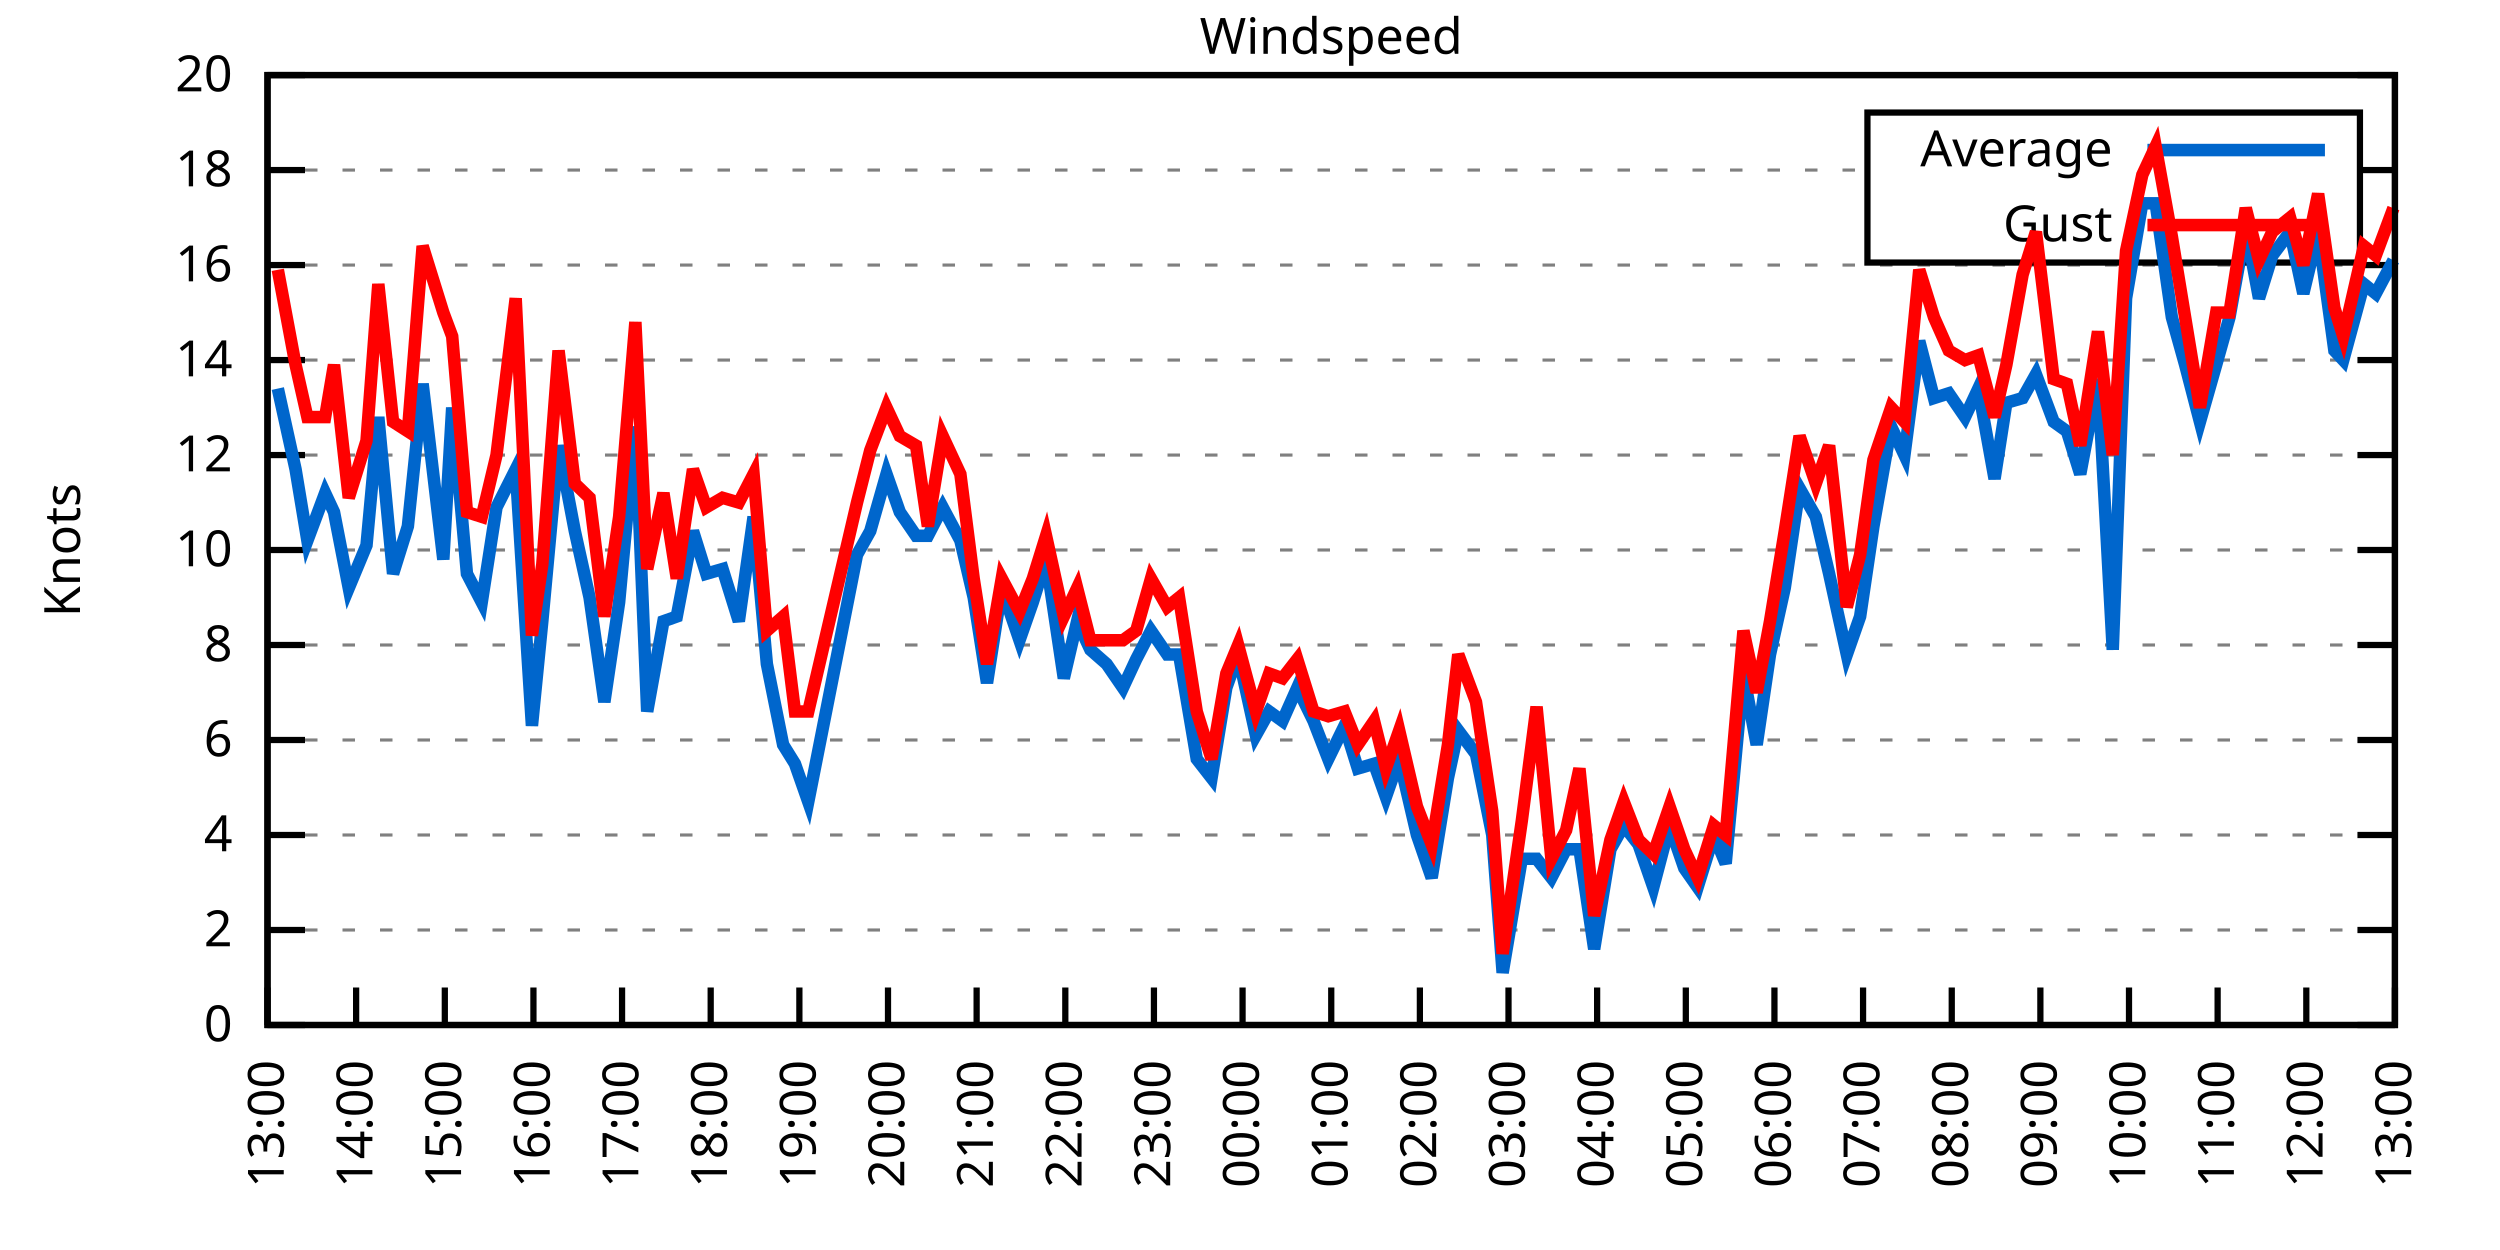
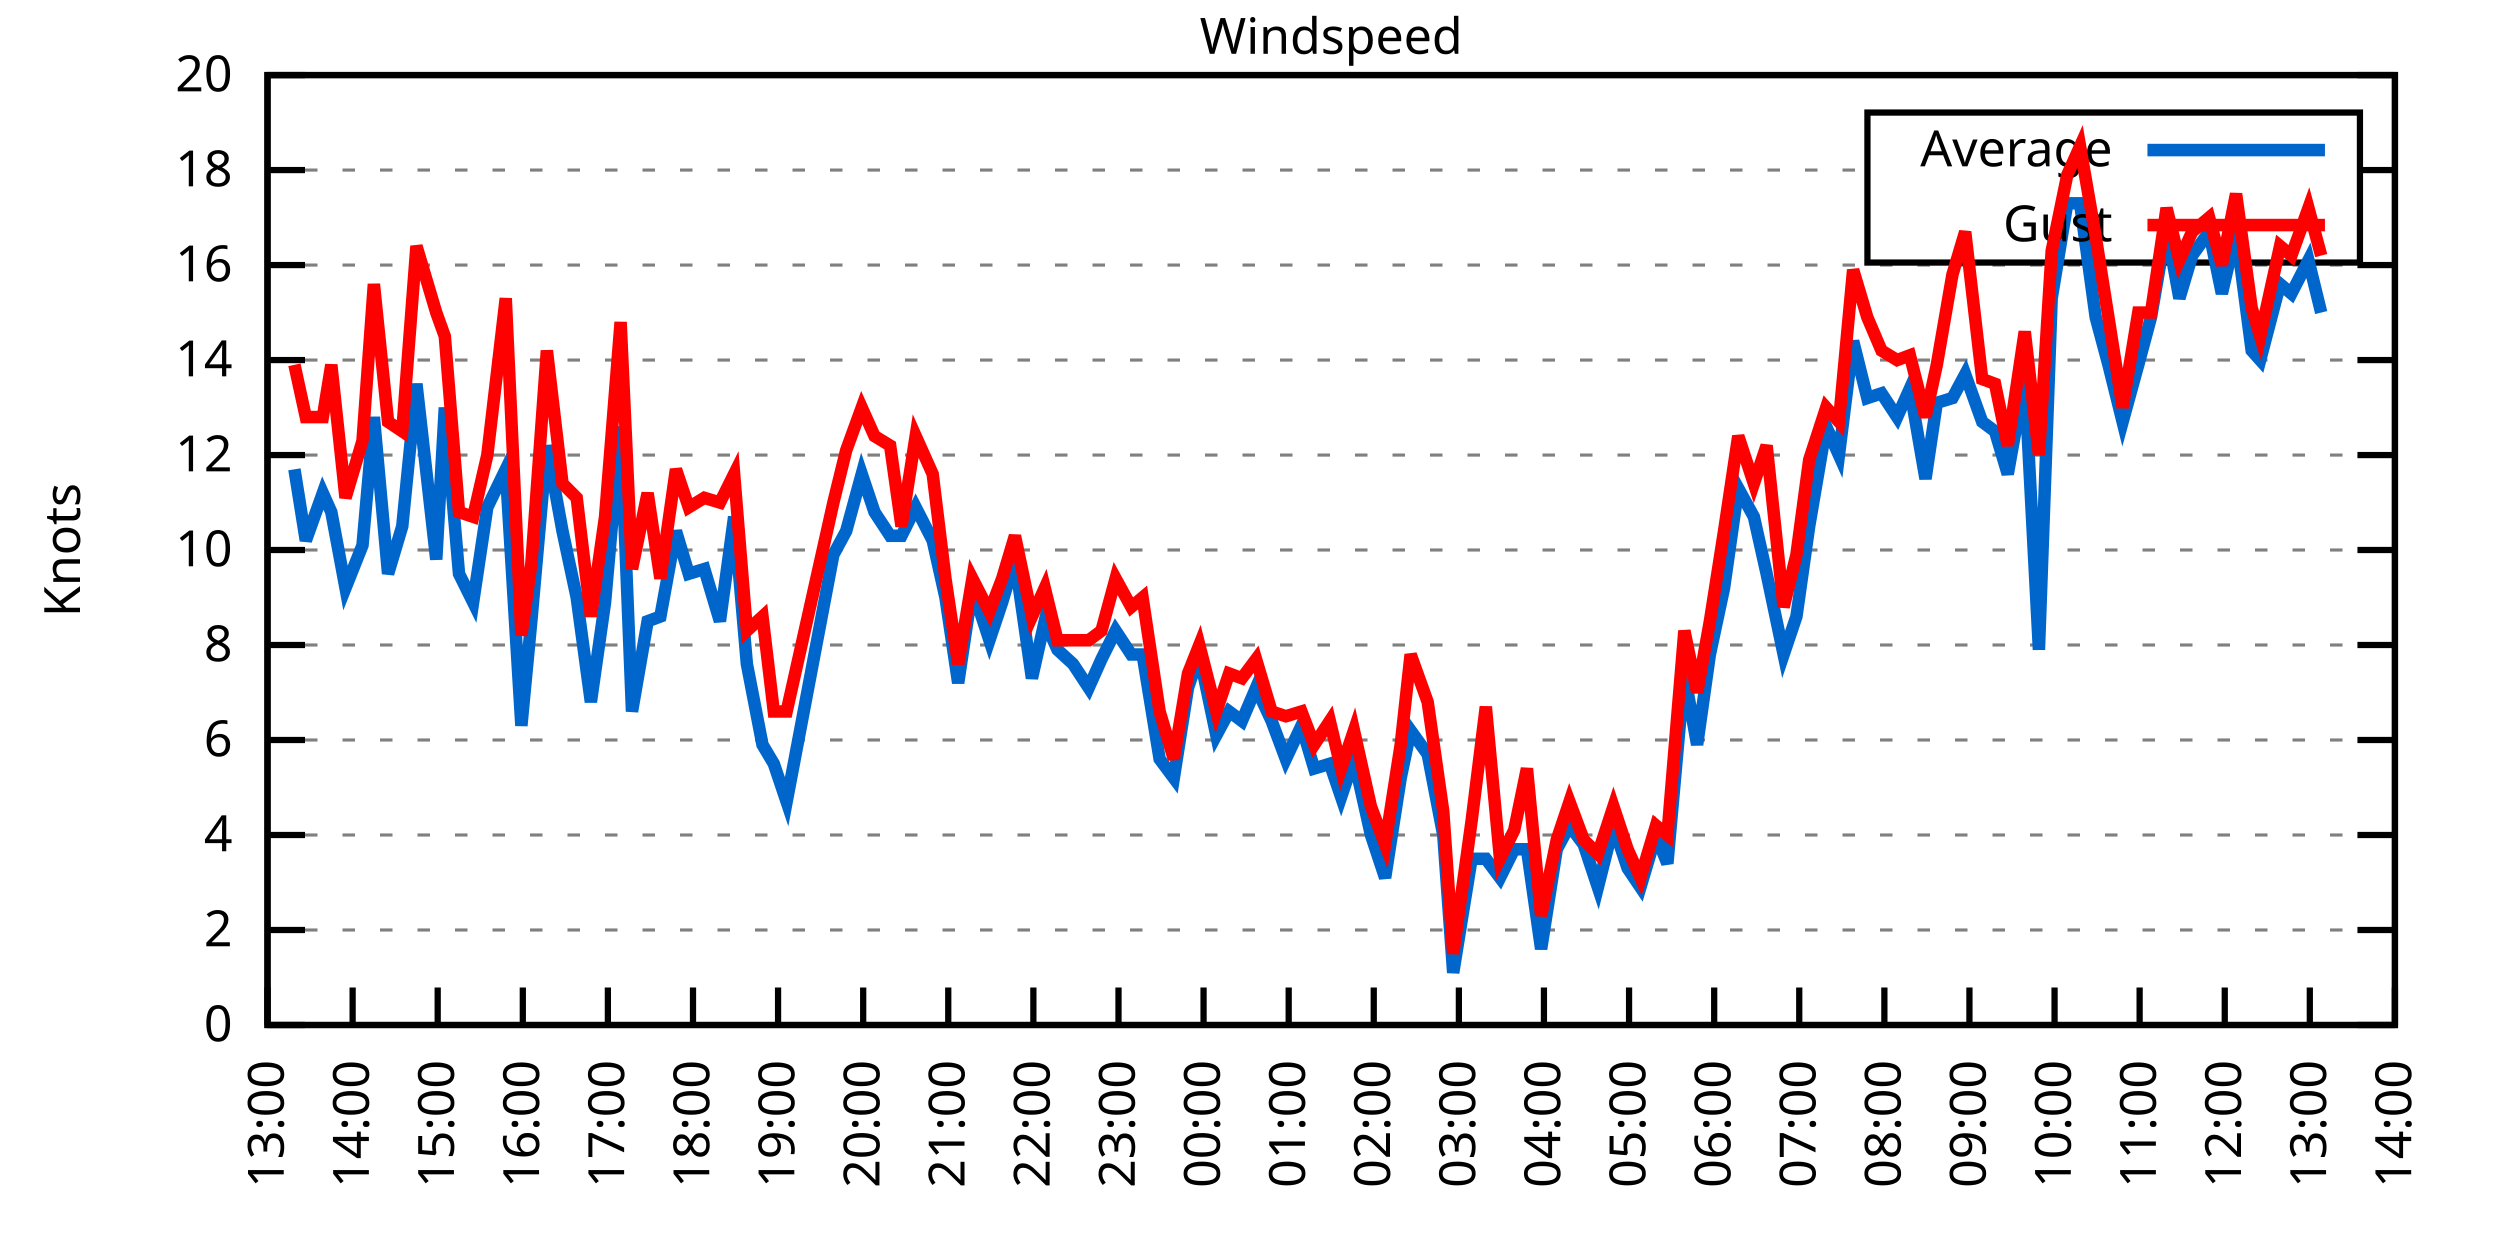
<svg xmlns="http://www.w3.org/2000/svg" xmlns:xlink="http://www.w3.org/1999/xlink" width="400" height="200" viewBox="0 0 400 200">
  <g id="gnuplot_canvas">
    <rect x="0" y="0" width="400" height="200" fill="none" />
    <defs>
      <circle id="gpDot" r="0.5" stroke-width="0.5" stroke="currentColor" />
      <path id="gpPt0" stroke-width="0.333" stroke="currentColor" d="M-1,0 h2 M0,-1 v2" />
      <path id="gpPt1" stroke-width="0.333" stroke="currentColor" d="M-1,-1 L1,1 M1,-1 L-1,1" />
      <path id="gpPt2" stroke-width="0.333" stroke="currentColor" d="M-1,0 L1,0 M0,-1 L0,1 M-1,-1 L1,1 M-1,1 L1,-1" />
      <rect id="gpPt3" stroke-width="0.333" stroke="currentColor" x="-1" y="-1" width="2" height="2" />
      <rect id="gpPt4" stroke-width="0.333" stroke="currentColor" fill="currentColor" x="-1" y="-1" width="2" height="2" />
      <circle id="gpPt5" stroke-width="0.333" stroke="currentColor" cx="0" cy="0" r="1" />
      <use xlink:href="#gpPt5" id="gpPt6" fill="currentColor" stroke="none" />
      <path id="gpPt7" stroke-width="0.333" stroke="currentColor" d="M0,-1.33 L-1.33,0.67 L1.33,0.67 z" />
      <use xlink:href="#gpPt7" id="gpPt8" fill="currentColor" stroke="none" />
      <use xlink:href="#gpPt7" id="gpPt9" stroke="currentColor" transform="rotate(180)" />
      <use xlink:href="#gpPt9" id="gpPt10" fill="currentColor" stroke="none" />
      <use xlink:href="#gpPt3" id="gpPt11" stroke="currentColor" transform="rotate(45)" />
      <use xlink:href="#gpPt11" id="gpPt12" fill="currentColor" stroke="none" />
      <path id="gpPt13" stroke-width="0.333" stroke="currentColor" d="M0,1.330 L1.265,0.411 L0.782,-1.067 L-0.782,-1.076 L-1.265,0.411 z" />
      <use xlink:href="#gpPt13" id="gpPt14" fill="currentColor" stroke="none" />
      <filter id="textbox" filterUnits="objectBoundingBox" x="0" y="0" height="1" width="1">
        <feFlood flood-color="white" flood-opacity="1" result="bgnd" />
        <feComposite in="SourceGraphic" in2="bgnd" operator="atop" />
      </filter>
      <filter id="greybox" filterUnits="objectBoundingBox" x="0" y="0" height="1" width="1">
        <feFlood flood-color="lightgrey" flood-opacity="1" result="grey" />
        <feComposite in="SourceGraphic" in2="grey" operator="atop" />
      </filter>
    </defs>
    <g fill="none" color="white" stroke="currentColor" stroke-width="1.00" stroke-linecap="butt" stroke-linejoin="miter">
</g>
    <g fill="none" color="black" stroke="currentColor" stroke-width="1.00" stroke-linecap="butt" stroke-linejoin="miter">
      <g stroke="none" shape-rendering="crispEdges">
        <polygon fill="rgb(255, 255, 255)" points="42.80,164.00 383.18,164.00 383.18,12.02 42.80,12.02 " />
      </g>
    </g>
    <g fill="none" color="black" stroke="currentColor" stroke-width="1.00" stroke-linecap="butt" stroke-linejoin="miter">
</g>
    <g fill="none" color="black" stroke="black" stroke-width="0.50" stroke-linecap="butt" stroke-linejoin="miter">
</g>
    <g fill="none" color="gray" stroke="currentColor" stroke-width="0.50" stroke-linecap="butt" stroke-linejoin="miter">
      <path stroke="gray" stroke-dasharray="2,4" class="gridline" d="M42.80,164.00 L383.19,164.00  " />
    </g>
    <g fill="none" color="gray" stroke="gray" stroke-width="1.00" stroke-linecap="butt" stroke-linejoin="miter">
</g>
    <g fill="none" color="black" stroke="currentColor" stroke-width="1.00" stroke-linecap="butt" stroke-linejoin="miter">
      <path stroke="black" d="M42.80,164.00 L48.80,164.00 M383.19,164.00 L377.19,164.00  " />
      <g transform="translate(37.20,166.60)" stroke="none" fill="black" font-family="Sans" font-size="8.00" text-anchor="end">
        <text>
          <tspan font-family="Sans"> 0</tspan>
        </text>
      </g>
    </g>
    <g fill="none" color="black" stroke="currentColor" stroke-width="1.00" stroke-linecap="butt" stroke-linejoin="miter">
</g>
    <g fill="none" color="black" stroke="black" stroke-width="0.50" stroke-linecap="butt" stroke-linejoin="miter">
</g>
    <g fill="none" color="gray" stroke="currentColor" stroke-width="0.50" stroke-linecap="butt" stroke-linejoin="miter">
      <path stroke="gray" stroke-dasharray="2,4" class="gridline" d="M42.80,148.80 L383.19,148.80  " />
    </g>
    <g fill="none" color="gray" stroke="gray" stroke-width="1.00" stroke-linecap="butt" stroke-linejoin="miter">
</g>
    <g fill="none" color="black" stroke="currentColor" stroke-width="1.00" stroke-linecap="butt" stroke-linejoin="miter">
      <path stroke="black" d="M42.80,148.80 L48.80,148.80 M383.19,148.80 L377.19,148.80  " />
      <g transform="translate(37.20,151.40)" stroke="none" fill="black" font-family="Sans" font-size="8.00" text-anchor="end">
        <text>
          <tspan font-family="Sans"> 2</tspan>
        </text>
      </g>
    </g>
    <g fill="none" color="black" stroke="currentColor" stroke-width="1.00" stroke-linecap="butt" stroke-linejoin="miter">
</g>
    <g fill="none" color="black" stroke="black" stroke-width="0.50" stroke-linecap="butt" stroke-linejoin="miter">
</g>
    <g fill="none" color="gray" stroke="currentColor" stroke-width="0.50" stroke-linecap="butt" stroke-linejoin="miter">
      <path stroke="gray" stroke-dasharray="2,4" class="gridline" d="M42.80,133.60 L383.19,133.60  " />
    </g>
    <g fill="none" color="gray" stroke="gray" stroke-width="1.00" stroke-linecap="butt" stroke-linejoin="miter">
</g>
    <g fill="none" color="black" stroke="currentColor" stroke-width="1.00" stroke-linecap="butt" stroke-linejoin="miter">
      <path stroke="black" d="M42.80,133.60 L48.80,133.60 M383.19,133.60 L377.19,133.60  " />
      <g transform="translate(37.20,136.20)" stroke="none" fill="black" font-family="Sans" font-size="8.00" text-anchor="end">
        <text>
          <tspan font-family="Sans"> 4</tspan>
        </text>
      </g>
    </g>
    <g fill="none" color="black" stroke="currentColor" stroke-width="1.00" stroke-linecap="butt" stroke-linejoin="miter">
</g>
    <g fill="none" color="black" stroke="black" stroke-width="0.50" stroke-linecap="butt" stroke-linejoin="miter">
</g>
    <g fill="none" color="gray" stroke="currentColor" stroke-width="0.50" stroke-linecap="butt" stroke-linejoin="miter">
      <path stroke="gray" stroke-dasharray="2,4" class="gridline" d="M42.80,118.40 L383.19,118.40  " />
    </g>
    <g fill="none" color="gray" stroke="gray" stroke-width="1.00" stroke-linecap="butt" stroke-linejoin="miter">
</g>
    <g fill="none" color="black" stroke="currentColor" stroke-width="1.00" stroke-linecap="butt" stroke-linejoin="miter">
      <path stroke="black" d="M42.80,118.40 L48.80,118.40 M383.19,118.40 L377.19,118.40  " />
      <g transform="translate(37.20,121.00)" stroke="none" fill="black" font-family="Sans" font-size="8.00" text-anchor="end">
        <text>
          <tspan font-family="Sans"> 6</tspan>
        </text>
      </g>
    </g>
    <g fill="none" color="black" stroke="currentColor" stroke-width="1.00" stroke-linecap="butt" stroke-linejoin="miter">
</g>
    <g fill="none" color="black" stroke="black" stroke-width="0.50" stroke-linecap="butt" stroke-linejoin="miter">
</g>
    <g fill="none" color="gray" stroke="currentColor" stroke-width="0.50" stroke-linecap="butt" stroke-linejoin="miter">
      <path stroke="gray" stroke-dasharray="2,4" class="gridline" d="M42.80,103.20 L383.19,103.20  " />
    </g>
    <g fill="none" color="gray" stroke="gray" stroke-width="1.00" stroke-linecap="butt" stroke-linejoin="miter">
</g>
    <g fill="none" color="black" stroke="currentColor" stroke-width="1.00" stroke-linecap="butt" stroke-linejoin="miter">
      <path stroke="black" d="M42.80,103.20 L48.80,103.20 M383.19,103.20 L377.19,103.20  " />
      <g transform="translate(37.20,105.80)" stroke="none" fill="black" font-family="Sans" font-size="8.00" text-anchor="end">
        <text>
          <tspan font-family="Sans"> 8</tspan>
        </text>
      </g>
    </g>
    <g fill="none" color="black" stroke="currentColor" stroke-width="1.00" stroke-linecap="butt" stroke-linejoin="miter">
</g>
    <g fill="none" color="black" stroke="black" stroke-width="0.50" stroke-linecap="butt" stroke-linejoin="miter">
</g>
    <g fill="none" color="gray" stroke="currentColor" stroke-width="0.50" stroke-linecap="butt" stroke-linejoin="miter">
      <path stroke="gray" stroke-dasharray="2,4" class="gridline" d="M42.80,88.00 L383.19,88.00  " />
    </g>
    <g fill="none" color="gray" stroke="gray" stroke-width="1.00" stroke-linecap="butt" stroke-linejoin="miter">
</g>
    <g fill="none" color="black" stroke="currentColor" stroke-width="1.00" stroke-linecap="butt" stroke-linejoin="miter">
      <path stroke="black" d="M42.80,88.00 L48.80,88.00 M383.19,88.00 L377.19,88.00  " />
      <g transform="translate(37.20,90.60)" stroke="none" fill="black" font-family="Sans" font-size="8.00" text-anchor="end">
        <text>
          <tspan font-family="Sans"> 10</tspan>
        </text>
      </g>
    </g>
    <g fill="none" color="black" stroke="currentColor" stroke-width="1.00" stroke-linecap="butt" stroke-linejoin="miter">
</g>
    <g fill="none" color="black" stroke="black" stroke-width="0.50" stroke-linecap="butt" stroke-linejoin="miter">
</g>
    <g fill="none" color="gray" stroke="currentColor" stroke-width="0.50" stroke-linecap="butt" stroke-linejoin="miter">
      <path stroke="gray" stroke-dasharray="2,4" class="gridline" d="M42.80,72.81 L383.19,72.81  " />
    </g>
    <g fill="none" color="gray" stroke="gray" stroke-width="1.00" stroke-linecap="butt" stroke-linejoin="miter">
</g>
    <g fill="none" color="black" stroke="currentColor" stroke-width="1.00" stroke-linecap="butt" stroke-linejoin="miter">
      <path stroke="black" d="M42.80,72.81 L48.80,72.81 M383.19,72.81 L377.19,72.81  " />
      <g transform="translate(37.20,75.41)" stroke="none" fill="black" font-family="Sans" font-size="8.00" text-anchor="end">
        <text>
          <tspan font-family="Sans"> 12</tspan>
        </text>
      </g>
    </g>
    <g fill="none" color="black" stroke="currentColor" stroke-width="1.00" stroke-linecap="butt" stroke-linejoin="miter">
</g>
    <g fill="none" color="black" stroke="black" stroke-width="0.50" stroke-linecap="butt" stroke-linejoin="miter">
</g>
    <g fill="none" color="gray" stroke="currentColor" stroke-width="0.50" stroke-linecap="butt" stroke-linejoin="miter">
      <path stroke="gray" stroke-dasharray="2,4" class="gridline" d="M42.80,57.61 L383.19,57.61  " />
    </g>
    <g fill="none" color="gray" stroke="gray" stroke-width="1.00" stroke-linecap="butt" stroke-linejoin="miter">
</g>
    <g fill="none" color="black" stroke="currentColor" stroke-width="1.00" stroke-linecap="butt" stroke-linejoin="miter">
      <path stroke="black" d="M42.80,57.61 L48.80,57.61 M383.19,57.61 L377.19,57.61  " />
      <g transform="translate(37.20,60.21)" stroke="none" fill="black" font-family="Sans" font-size="8.00" text-anchor="end">
        <text>
          <tspan font-family="Sans"> 14</tspan>
        </text>
      </g>
    </g>
    <g fill="none" color="black" stroke="currentColor" stroke-width="1.00" stroke-linecap="butt" stroke-linejoin="miter">
</g>
    <g fill="none" color="black" stroke="black" stroke-width="0.50" stroke-linecap="butt" stroke-linejoin="miter">
</g>
    <g fill="none" color="gray" stroke="currentColor" stroke-width="0.50" stroke-linecap="butt" stroke-linejoin="miter">
      <path stroke="gray" stroke-dasharray="2,4" class="gridline" d="M42.80,42.41 L383.19,42.41  " />
    </g>
    <g fill="none" color="gray" stroke="gray" stroke-width="1.00" stroke-linecap="butt" stroke-linejoin="miter">
</g>
    <g fill="none" color="black" stroke="currentColor" stroke-width="1.00" stroke-linecap="butt" stroke-linejoin="miter">
      <path stroke="black" d="M42.80,42.41 L48.80,42.41 M383.19,42.41 L377.19,42.41  " />
      <g transform="translate(37.20,45.01)" stroke="none" fill="black" font-family="Sans" font-size="8.00" text-anchor="end">
        <text>
          <tspan font-family="Sans"> 16</tspan>
        </text>
      </g>
    </g>
    <g fill="none" color="black" stroke="currentColor" stroke-width="1.00" stroke-linecap="butt" stroke-linejoin="miter">
</g>
    <g fill="none" color="black" stroke="black" stroke-width="0.50" stroke-linecap="butt" stroke-linejoin="miter">
</g>
    <g fill="none" color="gray" stroke="currentColor" stroke-width="0.50" stroke-linecap="butt" stroke-linejoin="miter">
      <path stroke="gray" stroke-dasharray="2,4" class="gridline" d="M42.80,27.21 L298.79,27.21 M377.59,27.21 L383.19,27.21  " />
    </g>
    <g fill="none" color="gray" stroke="gray" stroke-width="1.00" stroke-linecap="butt" stroke-linejoin="miter">
</g>
    <g fill="none" color="black" stroke="currentColor" stroke-width="1.00" stroke-linecap="butt" stroke-linejoin="miter">
      <path stroke="black" d="M42.80,27.21 L48.80,27.21 M383.19,27.21 L377.19,27.21  " />
      <g transform="translate(37.20,29.81)" stroke="none" fill="black" font-family="Sans" font-size="8.00" text-anchor="end">
        <text>
          <tspan font-family="Sans"> 18</tspan>
        </text>
      </g>
    </g>
    <g fill="none" color="black" stroke="currentColor" stroke-width="1.00" stroke-linecap="butt" stroke-linejoin="miter">
</g>
    <g fill="none" color="black" stroke="black" stroke-width="0.50" stroke-linecap="butt" stroke-linejoin="miter">
</g>
    <g fill="none" color="gray" stroke="currentColor" stroke-width="0.50" stroke-linecap="butt" stroke-linejoin="miter">
      <path stroke="gray" stroke-dasharray="2,4" class="gridline" d="M42.80,12.01 L383.19,12.01  " />
    </g>
    <g fill="none" color="gray" stroke="gray" stroke-width="1.00" stroke-linecap="butt" stroke-linejoin="miter">
</g>
    <g fill="none" color="black" stroke="currentColor" stroke-width="1.00" stroke-linecap="butt" stroke-linejoin="miter">
      <path stroke="black" d="M42.80,12.01 L48.80,12.01 M383.19,12.01 L377.19,12.01  " />
      <g transform="translate(37.20,14.61)" stroke="none" fill="black" font-family="Sans" font-size="8.00" text-anchor="end">
        <text>
          <tspan font-family="Sans"> 20</tspan>
        </text>
      </g>
    </g>
    <g fill="none" color="black" stroke="currentColor" stroke-width="1.00" stroke-linecap="butt" stroke-linejoin="miter">
      <path stroke="black" d="M42.80,164.00 L42.80,158.00  " />
      <g transform="translate(45.40,169.60) rotate(270.00)" stroke="none" fill="black" font-family="Sans" font-size="8.00" text-anchor="end">
        <text>
          <tspan font-family="Sans">13:00</tspan>
        </text>
      </g>
    </g>
    <g fill="none" color="black" stroke="currentColor" stroke-width="1.00" stroke-linecap="butt" stroke-linejoin="miter">
-       <path stroke="black" d="M56.98,164.00 L56.98,158.00  " />
-       <g transform="translate(59.58,169.60) rotate(270.00)" stroke="none" fill="black" font-family="Sans" font-size="8.00" text-anchor="end">
+       <path stroke="black" d="M56.42,164.00 L56.42,158.00  " />
+       <g transform="translate(59.02,169.60) rotate(270.00)" stroke="none" fill="black" font-family="Sans" font-size="8.00" text-anchor="end">
        <text>
          <tspan font-family="Sans">14:00</tspan>
        </text>
      </g>
    </g>
    <g fill="none" color="black" stroke="currentColor" stroke-width="1.00" stroke-linecap="butt" stroke-linejoin="miter">
-       <path stroke="black" d="M71.17,164.00 L71.17,158.00  " />
-       <g transform="translate(73.77,169.60) rotate(270.00)" stroke="none" fill="black" font-family="Sans" font-size="8.00" text-anchor="end">
+       <path stroke="black" d="M70.03,164.00 L70.03,158.00  " />
+       <g transform="translate(72.63,169.60) rotate(270.00)" stroke="none" fill="black" font-family="Sans" font-size="8.00" text-anchor="end">
        <text>
          <tspan font-family="Sans">15:00</tspan>
        </text>
      </g>
    </g>
    <g fill="none" color="black" stroke="currentColor" stroke-width="1.00" stroke-linecap="butt" stroke-linejoin="miter">
-       <path stroke="black" d="M85.35,164.00 L85.35,158.00  " />
-       <g transform="translate(87.95,169.60) rotate(270.00)" stroke="none" fill="black" font-family="Sans" font-size="8.00" text-anchor="end">
+       <path stroke="black" d="M83.65,164.00 L83.65,158.00  " />
+       <g transform="translate(86.25,169.60) rotate(270.00)" stroke="none" fill="black" font-family="Sans" font-size="8.00" text-anchor="end">
        <text>
          <tspan font-family="Sans">16:00</tspan>
        </text>
      </g>
    </g>
    <g fill="none" color="black" stroke="currentColor" stroke-width="1.00" stroke-linecap="butt" stroke-linejoin="miter">
-       <path stroke="black" d="M99.53,164.00 L99.53,158.00  " />
-       <g transform="translate(102.13,169.60) rotate(270.00)" stroke="none" fill="black" font-family="Sans" font-size="8.00" text-anchor="end">
+       <path stroke="black" d="M97.26,164.00 L97.26,158.00  " />
+       <g transform="translate(99.86,169.60) rotate(270.00)" stroke="none" fill="black" font-family="Sans" font-size="8.00" text-anchor="end">
        <text>
          <tspan font-family="Sans">17:00</tspan>
        </text>
      </g>
    </g>
    <g fill="none" color="black" stroke="currentColor" stroke-width="1.00" stroke-linecap="butt" stroke-linejoin="miter">
-       <path stroke="black" d="M113.71,164.00 L113.71,158.00  " />
-       <g transform="translate(116.31,169.60) rotate(270.00)" stroke="none" fill="black" font-family="Sans" font-size="8.00" text-anchor="end">
+       <path stroke="black" d="M110.88,164.00 L110.88,158.00  " />
+       <g transform="translate(113.48,169.60) rotate(270.00)" stroke="none" fill="black" font-family="Sans" font-size="8.00" text-anchor="end">
        <text>
          <tspan font-family="Sans">18:00</tspan>
        </text>
      </g>
    </g>
    <g fill="none" color="black" stroke="currentColor" stroke-width="1.00" stroke-linecap="butt" stroke-linejoin="miter">
-       <path stroke="black" d="M127.90,164.00 L127.90,158.00  " />
-       <g transform="translate(130.50,169.60) rotate(270.00)" stroke="none" fill="black" font-family="Sans" font-size="8.00" text-anchor="end">
+       <path stroke="black" d="M124.49,164.00 L124.49,158.00  " />
+       <g transform="translate(127.09,169.60) rotate(270.00)" stroke="none" fill="black" font-family="Sans" font-size="8.00" text-anchor="end">
        <text>
          <tspan font-family="Sans">19:00</tspan>
        </text>
      </g>
    </g>
    <g fill="none" color="black" stroke="currentColor" stroke-width="1.00" stroke-linecap="butt" stroke-linejoin="miter">
-       <path stroke="black" d="M142.08,164.00 L142.08,158.00  " />
-       <g transform="translate(144.68,169.60) rotate(270.00)" stroke="none" fill="black" font-family="Sans" font-size="8.00" text-anchor="end">
+       <path stroke="black" d="M138.11,164.00 L138.11,158.00  " />
+       <g transform="translate(140.71,169.60) rotate(270.00)" stroke="none" fill="black" font-family="Sans" font-size="8.00" text-anchor="end">
        <text>
          <tspan font-family="Sans">20:00</tspan>
        </text>
      </g>
    </g>
    <g fill="none" color="black" stroke="currentColor" stroke-width="1.00" stroke-linecap="butt" stroke-linejoin="miter">
-       <path stroke="black" d="M156.26,164.00 L156.26,158.00  " />
-       <g transform="translate(158.86,169.60) rotate(270.00)" stroke="none" fill="black" font-family="Sans" font-size="8.00" text-anchor="end">
+       <path stroke="black" d="M151.72,164.00 L151.72,158.00  " />
+       <g transform="translate(154.32,169.60) rotate(270.00)" stroke="none" fill="black" font-family="Sans" font-size="8.00" text-anchor="end">
        <text>
          <tspan font-family="Sans">21:00</tspan>
        </text>
      </g>
    </g>
    <g fill="none" color="black" stroke="currentColor" stroke-width="1.00" stroke-linecap="butt" stroke-linejoin="miter">
-       <path stroke="black" d="M170.45,164.00 L170.45,158.00  " />
-       <g transform="translate(173.05,169.60) rotate(270.00)" stroke="none" fill="black" font-family="Sans" font-size="8.00" text-anchor="end">
+       <path stroke="black" d="M165.34,164.00 L165.34,158.00  " />
+       <g transform="translate(167.94,169.60) rotate(270.00)" stroke="none" fill="black" font-family="Sans" font-size="8.00" text-anchor="end">
        <text>
          <tspan font-family="Sans">22:00</tspan>
        </text>
      </g>
    </g>
    <g fill="none" color="black" stroke="currentColor" stroke-width="1.00" stroke-linecap="butt" stroke-linejoin="miter">
-       <path stroke="black" d="M184.63,164.00 L184.63,158.00  " />
-       <g transform="translate(187.23,169.60) rotate(270.00)" stroke="none" fill="black" font-family="Sans" font-size="8.00" text-anchor="end">
+       <path stroke="black" d="M178.96,164.00 L178.96,158.00  " />
+       <g transform="translate(181.56,169.60) rotate(270.00)" stroke="none" fill="black" font-family="Sans" font-size="8.00" text-anchor="end">
        <text>
          <tspan font-family="Sans">23:00</tspan>
        </text>
      </g>
    </g>
    <g fill="none" color="black" stroke="currentColor" stroke-width="1.00" stroke-linecap="butt" stroke-linejoin="miter">
-       <path stroke="black" d="M198.81,164.00 L198.81,158.00  " />
-       <g transform="translate(201.41,169.60) rotate(270.00)" stroke="none" fill="black" font-family="Sans" font-size="8.00" text-anchor="end">
+       <path stroke="black" d="M192.57,164.00 L192.57,158.00  " />
+       <g transform="translate(195.17,169.60) rotate(270.00)" stroke="none" fill="black" font-family="Sans" font-size="8.00" text-anchor="end">
        <text>
          <tspan font-family="Sans">00:00</tspan>
        </text>
      </g>
    </g>
    <g fill="none" color="black" stroke="currentColor" stroke-width="1.00" stroke-linecap="butt" stroke-linejoin="miter">
-       <path stroke="black" d="M213.00,164.00 L213.00,158.00  " />
-       <g transform="translate(215.60,169.60) rotate(270.00)" stroke="none" fill="black" font-family="Sans" font-size="8.00" text-anchor="end">
+       <path stroke="black" d="M206.19,164.00 L206.19,158.00  " />
+       <g transform="translate(208.79,169.60) rotate(270.00)" stroke="none" fill="black" font-family="Sans" font-size="8.00" text-anchor="end">
        <text>
          <tspan font-family="Sans">01:00</tspan>
        </text>
      </g>
    </g>
    <g fill="none" color="black" stroke="currentColor" stroke-width="1.00" stroke-linecap="butt" stroke-linejoin="miter">
-       <path stroke="black" d="M227.18,164.00 L227.18,158.00  " />
-       <g transform="translate(229.78,169.60) rotate(270.00)" stroke="none" fill="black" font-family="Sans" font-size="8.00" text-anchor="end">
+       <path stroke="black" d="M219.80,164.00 L219.80,158.00  " />
+       <g transform="translate(222.40,169.60) rotate(270.00)" stroke="none" fill="black" font-family="Sans" font-size="8.00" text-anchor="end">
        <text>
          <tspan font-family="Sans">02:00</tspan>
        </text>
      </g>
    </g>
    <g fill="none" color="black" stroke="currentColor" stroke-width="1.00" stroke-linecap="butt" stroke-linejoin="miter">
-       <path stroke="black" d="M241.36,164.00 L241.36,158.00  " />
-       <g transform="translate(243.96,169.60) rotate(270.00)" stroke="none" fill="black" font-family="Sans" font-size="8.00" text-anchor="end">
+       <path stroke="black" d="M233.42,164.00 L233.42,158.00  " />
+       <g transform="translate(236.02,169.60) rotate(270.00)" stroke="none" fill="black" font-family="Sans" font-size="8.00" text-anchor="end">
        <text>
          <tspan font-family="Sans">03:00</tspan>
        </text>
      </g>
    </g>
    <g fill="none" color="black" stroke="currentColor" stroke-width="1.00" stroke-linecap="butt" stroke-linejoin="miter">
-       <path stroke="black" d="M255.54,164.00 L255.54,158.00  " />
-       <g transform="translate(258.14,169.60) rotate(270.00)" stroke="none" fill="black" font-family="Sans" font-size="8.00" text-anchor="end">
+       <path stroke="black" d="M247.03,164.00 L247.03,158.00  " />
+       <g transform="translate(249.63,169.60) rotate(270.00)" stroke="none" fill="black" font-family="Sans" font-size="8.00" text-anchor="end">
        <text>
          <tspan font-family="Sans">04:00</tspan>
        </text>
      </g>
    </g>
    <g fill="none" color="black" stroke="currentColor" stroke-width="1.00" stroke-linecap="butt" stroke-linejoin="miter">
-       <path stroke="black" d="M269.73,164.00 L269.73,158.00  " />
-       <g transform="translate(272.33,169.60) rotate(270.00)" stroke="none" fill="black" font-family="Sans" font-size="8.00" text-anchor="end">
+       <path stroke="black" d="M260.65,164.00 L260.65,158.00  " />
+       <g transform="translate(263.25,169.60) rotate(270.00)" stroke="none" fill="black" font-family="Sans" font-size="8.00" text-anchor="end">
        <text>
          <tspan font-family="Sans">05:00</tspan>
        </text>
      </g>
    </g>
    <g fill="none" color="black" stroke="currentColor" stroke-width="1.00" stroke-linecap="butt" stroke-linejoin="miter">
-       <path stroke="black" d="M283.91,164.00 L283.91,158.00  " />
-       <g transform="translate(286.51,169.60) rotate(270.00)" stroke="none" fill="black" font-family="Sans" font-size="8.00" text-anchor="end">
+       <path stroke="black" d="M274.27,164.00 L274.27,158.00  " />
+       <g transform="translate(276.87,169.60) rotate(270.00)" stroke="none" fill="black" font-family="Sans" font-size="8.00" text-anchor="end">
        <text>
          <tspan font-family="Sans">06:00</tspan>
        </text>
      </g>
    </g>
    <g fill="none" color="black" stroke="currentColor" stroke-width="1.00" stroke-linecap="butt" stroke-linejoin="miter">
-       <path stroke="black" d="M298.09,164.00 L298.09,158.00  " />
-       <g transform="translate(300.69,169.60) rotate(270.00)" stroke="none" fill="black" font-family="Sans" font-size="8.00" text-anchor="end">
+       <path stroke="black" d="M287.88,164.00 L287.88,158.00  " />
+       <g transform="translate(290.48,169.60) rotate(270.00)" stroke="none" fill="black" font-family="Sans" font-size="8.00" text-anchor="end">
        <text>
          <tspan font-family="Sans">07:00</tspan>
        </text>
      </g>
    </g>
    <g fill="none" color="black" stroke="currentColor" stroke-width="1.00" stroke-linecap="butt" stroke-linejoin="miter">
-       <path stroke="black" d="M312.28,164.00 L312.28,158.00  " />
-       <g transform="translate(314.88,169.60) rotate(270.00)" stroke="none" fill="black" font-family="Sans" font-size="8.00" text-anchor="end">
+       <path stroke="black" d="M301.50,164.00 L301.50,158.00  " />
+       <g transform="translate(304.10,169.60) rotate(270.00)" stroke="none" fill="black" font-family="Sans" font-size="8.00" text-anchor="end">
        <text>
          <tspan font-family="Sans">08:00</tspan>
        </text>
      </g>
    </g>
    <g fill="none" color="black" stroke="currentColor" stroke-width="1.00" stroke-linecap="butt" stroke-linejoin="miter">
-       <path stroke="black" d="M326.46,164.00 L326.46,158.00  " />
-       <g transform="translate(329.06,169.60) rotate(270.00)" stroke="none" fill="black" font-family="Sans" font-size="8.00" text-anchor="end">
+       <path stroke="black" d="M315.11,164.00 L315.11,158.00  " />
+       <g transform="translate(317.71,169.60) rotate(270.00)" stroke="none" fill="black" font-family="Sans" font-size="8.00" text-anchor="end">
        <text>
          <tspan font-family="Sans">09:00</tspan>
        </text>
      </g>
    </g>
    <g fill="none" color="black" stroke="currentColor" stroke-width="1.00" stroke-linecap="butt" stroke-linejoin="miter">
-       <path stroke="black" d="M340.64,164.00 L340.64,158.00  " />
-       <g transform="translate(343.24,169.60) rotate(270.00)" stroke="none" fill="black" font-family="Sans" font-size="8.00" text-anchor="end">
+       <path stroke="black" d="M328.73,164.00 L328.73,158.00  " />
+       <g transform="translate(331.33,169.60) rotate(270.00)" stroke="none" fill="black" font-family="Sans" font-size="8.00" text-anchor="end">
        <text>
          <tspan font-family="Sans">10:00</tspan>
        </text>
      </g>
    </g>
    <g fill="none" color="black" stroke="currentColor" stroke-width="1.00" stroke-linecap="butt" stroke-linejoin="miter">
-       <path stroke="black" d="M354.82,164.00 L354.82,158.00  " />
-       <g transform="translate(357.42,169.60) rotate(270.00)" stroke="none" fill="black" font-family="Sans" font-size="8.00" text-anchor="end">
+       <path stroke="black" d="M342.34,164.00 L342.34,158.00  " />
+       <g transform="translate(344.94,169.60) rotate(270.00)" stroke="none" fill="black" font-family="Sans" font-size="8.00" text-anchor="end">
        <text>
          <tspan font-family="Sans">11:00</tspan>
        </text>
      </g>
    </g>
    <g fill="none" color="black" stroke="currentColor" stroke-width="1.00" stroke-linecap="butt" stroke-linejoin="miter">
-       <path stroke="black" d="M369.01,164.00 L369.01,158.00  " />
-       <g transform="translate(371.61,169.60) rotate(270.00)" stroke="none" fill="black" font-family="Sans" font-size="8.00" text-anchor="end">
+       <path stroke="black" d="M355.96,164.00 L355.96,158.00  " />
+       <g transform="translate(358.56,169.60) rotate(270.00)" stroke="none" fill="black" font-family="Sans" font-size="8.00" text-anchor="end">
        <text>
          <tspan font-family="Sans">12:00</tspan>
+         </text>
+       </g>
+     </g>
+     <g fill="none" color="black" stroke="currentColor" stroke-width="1.00" stroke-linecap="butt" stroke-linejoin="miter">
+       <path stroke="black" d="M369.57,164.00 L369.57,158.00  " />
+       <g transform="translate(372.17,169.60) rotate(270.00)" stroke="none" fill="black" font-family="Sans" font-size="8.00" text-anchor="end">
+         <text>
+           <tspan font-family="Sans">13:00</tspan>
        </text>
      </g>
    </g>
    <g fill="none" color="black" stroke="currentColor" stroke-width="1.00" stroke-linecap="butt" stroke-linejoin="miter">
      <path stroke="black" d="M383.19,164.00 L383.19,158.00  " />
      <g transform="translate(385.79,169.60) rotate(270.00)" stroke="none" fill="black" font-family="Sans" font-size="8.00" text-anchor="end">
        <text>
-           <tspan font-family="Sans">13:00</tspan>
+           <tspan font-family="Sans">14:00</tspan>
        </text>
      </g>
    </g>
    <g fill="none" color="black" stroke="currentColor" stroke-width="1.00" stroke-linecap="butt" stroke-linejoin="miter">
</g>
    <g fill="none" color="black" stroke="currentColor" stroke-width="1.00" stroke-linecap="butt" stroke-linejoin="miter">
      <path stroke="black" d="M42.80,12.01 L42.80,164.00 L383.19,164.00 L383.19,12.01 L42.80,12.01 Z  " />
    </g>
    <g fill="none" color="black" stroke="currentColor" stroke-width="1.00" stroke-linecap="butt" stroke-linejoin="miter">
</g>
    <g fill="none" color="black" stroke="currentColor" stroke-width="1.00" stroke-linecap="butt" stroke-linejoin="miter">
      <path stroke="black" d="M298.79,42.01 L298.79,18.01 L377.59,18.01 L377.59,42.01 L298.79,42.01 Z  " />
    </g>
    <g id="Windspeed_plot_1">
      <g fill="none" color="white" stroke="black" stroke-width="2.00" stroke-linecap="butt" stroke-linejoin="miter">
</g>
      <g fill="none" color="black" stroke="currentColor" stroke-width="2.00" stroke-linecap="butt" stroke-linejoin="miter">
        <g transform="translate(337.99,26.61)" stroke="none" fill="black" font-family="Sans" font-size="8.00" text-anchor="end">
          <text>
            <tspan font-family="Sans">Average</tspan>
          </text>
        </g>
      </g>
      <g fill="none" color="black" stroke="currentColor" stroke-width="2.00" stroke-linecap="butt" stroke-linejoin="miter">
-         <path stroke="rgb(  0, 102, 204)" d="M343.59,24.01 L371.99,24.01 M44.45,62.17 L47.29,75.09 L49.18,86.49 L52.02,78.89 L53.44,81.93 L55.80,94.08   L58.64,87.25 L60.53,66.73 L62.89,91.80 L65.26,84.21 L67.62,61.41 L70.93,89.52 L72.35,65.21 L74.71,91.80   L77.08,96.36 L79.44,81.17 L82.51,75.09 L85.11,116.12 L86.77,99.40 L89.37,71.29 L91.97,84.97 L94.33,95.60   L96.70,112.32 L99.06,96.36 L101.66,68.25 L103.55,113.84 L106.15,99.40 L108.28,98.64 L110.88,84.97 L113.01,91.80   L115.61,91.04 L118.21,99.40 L120.57,82.69 L122.70,106.24 L125.30,119.16 L127.19,122.20 L129.32,128.28 L137.12,88.76   L139.24,84.97 L141.84,75.85 L143.97,81.93 L146.57,85.73 L148.46,85.73 L150.83,81.17 L153.66,86.49 L155.79,95.60   L157.92,109.28 L160.28,94.08 L163.12,102.44 L165.25,96.36 L167.37,89.52 L170.21,108.52 L172.34,99.40 L174.46,103.96   L177.06,106.24 L179.67,110.04 L181.79,105.48 L184.16,100.92 L186.76,104.72 L188.65,104.72 L191.48,121.44 L193.85,124.48   L196.21,110.04 L198.10,104.72 L200.94,117.64 L203.07,113.84 L205.19,115.36 L207.56,110.04 L210.16,115.36 L212.52,121.44   L215.12,116.12 L217.25,122.96 L219.85,122.20 L221.74,127.52 L223.87,121.44 L226.71,133.60 L229.07,140.44 L231.67,124.48   L233.32,116.88 L236.16,120.68 L238.76,133.60 L240.42,155.64 L243.49,137.40 L245.85,137.40 L248.22,140.44 L250.58,135.88   L252.71,135.88 L255.07,151.84 L257.67,135.88 L259.80,132.08 L262.16,135.12 L264.53,141.96 L267.13,132.08 L269.49,138.92   L271.62,141.96 L274.22,133.60 L276.11,138.16 L278.95,107.76 L281.07,119.16 L283.20,104.72 L285.56,94.08 L287.93,78.13   L290.53,82.69 L292.66,91.80 L295.49,104.72 L297.62,98.64 L299.75,84.21 L302.58,68.25 L304.71,72.81 L307.08,54.57   L309.44,63.69 L311.80,62.93 L314.40,66.73 L316.53,62.17 L319.13,76.61 L321.02,64.45 L323.62,63.69 L325.75,59.89   L328.59,67.49 L330.71,69.01 L332.84,75.85 L335.68,60.65 L338.04,103.96 L340.17,47.73 L342.77,32.53 L344.90,32.53   L347.50,50.77 L349.62,58.37 L351.99,67.49 L354.59,58.37 L356.72,50.77 L359.32,36.33 L361.44,47.73 L363.57,40.89   L366.41,37.09 L368.53,46.97 L370.90,37.09 L373.50,56.09 L374.92,57.61 L378.23,45.45 L380.12,46.97 L382.95,41.65    " />
+         <path stroke="rgb(  0, 102, 204)" d="M343.59,24.01 L371.99,24.01 M47.11,75.09 L48.93,86.49 L51.65,78.89 L53.01,81.93 L55.28,94.08 L58.00,87.25   L59.82,66.73 L62.09,91.80 L64.36,84.21 L66.63,61.41 L69.80,89.52 L71.17,65.21 L73.44,91.80 L75.70,96.36   L77.97,81.17 L80.92,75.09 L83.42,116.12 L85.01,99.40 L87.50,71.29 L90.00,84.97 L92.27,95.60 L94.54,112.32   L96.81,96.36 L99.30,68.25 L101.12,113.84 L103.62,99.40 L105.66,98.64 L108.15,84.97 L110.20,91.80 L112.69,91.04   L115.19,99.40 L117.46,82.69 L119.50,106.24 L122.00,119.16 L123.81,122.20 L125.86,128.28 L133.34,88.76 L135.39,84.97   L137.88,75.85 L139.92,81.93 L142.42,85.73 L144.24,85.73 L146.51,81.17 L149.23,86.49 L151.27,95.60 L153.31,109.28   L155.58,94.08 L158.31,102.44 L160.35,96.36 L162.39,89.52 L165.11,108.52 L167.16,99.40 L169.20,103.96 L171.69,106.24   L174.19,110.04 L176.23,105.48 L178.50,100.92 L181.00,104.72 L182.81,104.72 L185.54,121.44 L187.81,124.48 L190.08,110.04   L191.89,104.72 L194.61,117.64 L196.66,113.84 L198.70,115.36 L200.97,110.04 L203.46,115.36 L205.73,121.44 L208.23,116.12   L210.27,122.96 L212.77,122.20 L214.58,127.52 L216.63,121.44 L219.35,133.60 L221.62,140.44 L224.11,124.48 L225.70,116.88   L228.43,120.68 L230.92,133.60 L232.51,155.64 L235.46,137.40 L237.73,137.40 L240.00,140.44 L242.27,135.88 L244.31,135.88   L246.58,151.84 L249.08,135.88 L251.12,132.08 L253.39,135.12 L255.66,141.96 L258.15,132.08 L260.42,138.92 L262.47,141.96   L264.96,133.60 L266.78,138.16 L269.50,107.76 L271.54,119.16 L273.58,104.72 L275.85,94.08 L278.12,78.13 L280.62,82.69   L282.66,91.80 L285.38,104.72 L287.43,98.64 L289.47,84.21 L292.19,68.25 L294.23,72.81 L296.50,54.57 L298.77,63.69   L301.04,62.93 L303.54,66.73 L305.58,62.17 L308.08,76.61 L309.89,64.45 L312.39,63.69 L314.43,59.89 L317.15,67.49   L319.20,69.01 L321.24,75.85 L323.96,60.65 L326.23,103.96 L328.27,47.73 L330.77,32.53 L332.81,32.53 L335.31,50.77   L337.35,58.37 L339.62,67.49 L342.12,58.37 L344.16,50.77 L346.65,36.33 L348.70,47.73 L350.74,40.89 L353.46,37.09   L355.50,46.97 L357.77,37.09 L360.27,56.09 L361.63,57.61 L364.81,45.45 L366.62,46.97 L369.35,41.65 L371.39,50.01    " />
      </g>
    </g>
    <g id="Windspeed_plot_2">
      <g fill="none" color="black" stroke="currentColor" stroke-width="2.00" stroke-linecap="butt" stroke-linejoin="miter">
        <g transform="translate(337.99,38.61)" stroke="none" fill="black" font-family="Sans" font-size="8.00" text-anchor="end">
          <text>
            <tspan font-family="Sans">Gust</tspan>
          </text>
        </g>
      </g>
      <g fill="none" color="black" stroke="currentColor" stroke-width="2.00" stroke-linecap="butt" stroke-linejoin="miter">
-         <path stroke="rgb(255,   0,   0)" d="M343.59,36.01 L371.99,36.01 M44.45,43.17 L47.29,58.37 L49.18,66.73 L52.02,66.73 L53.44,58.37 L55.80,79.65   L58.64,70.53 L60.53,45.45 L62.89,67.49 L65.26,69.01 L67.62,39.37 L70.93,50.01 L72.35,53.81 L74.71,81.93   L77.08,82.69 L79.44,72.81 L82.51,47.73 L85.11,101.68 L86.77,90.28 L89.37,56.09 L91.97,77.37 L94.33,79.65   L96.70,98.64 L99.06,82.69 L101.66,51.53 L103.55,91.04 L106.15,78.89 L108.28,92.56 L110.88,75.09 L113.01,81.17   L115.61,79.65 L118.21,80.41 L120.57,75.85 L122.70,100.92 L125.30,98.64 L127.19,113.84 L129.32,113.84 L137.12,80.41   L139.24,72.05 L141.84,65.21 L143.97,69.77 L146.57,71.29 L148.46,84.21 L150.83,69.77 L153.66,75.85 L155.79,92.56   L157.92,106.24 L160.28,92.56 L163.12,97.88 L165.25,92.56 L167.37,85.73 L170.21,98.64 L172.34,94.08 L174.46,102.44   L177.06,102.44 L179.67,102.44 L181.79,100.92 L184.16,92.56 L186.76,97.12 L188.65,95.60 L191.48,113.84 L193.85,121.44   L196.21,107.76 L198.10,103.20 L200.94,113.84 L203.07,107.76 L205.19,108.52 L207.56,105.48 L210.16,113.84 L212.52,114.60   L215.12,113.84 L217.25,119.16 L219.85,115.36 L221.74,122.96 L223.87,116.88 L226.71,129.04 L229.07,135.12 L231.67,119.16   L233.32,104.72 L236.16,112.32 L238.76,129.80 L240.42,152.60 L243.49,131.32 L245.85,113.08 L248.22,137.40 L250.58,132.84   L252.71,122.96 L255.07,146.52 L257.67,134.36 L259.80,128.28 L262.16,134.36 L264.53,136.64 L267.13,129.04 L269.49,135.88   L271.62,140.44 L274.22,132.08 L276.11,133.60 L278.95,100.92 L281.07,110.80 L283.20,99.40 L285.56,84.97 L287.93,69.77   L290.53,77.37 L292.66,71.29 L295.49,97.12 L297.62,88.76 L299.75,73.57 L302.58,65.21 L304.71,67.49 L307.08,43.17   L309.44,50.77 L311.80,56.09 L314.40,57.61 L316.53,56.85 L319.13,66.73 L321.02,58.37 L323.62,43.93 L325.75,37.09   L328.59,60.65 L330.71,61.41 L332.84,71.29 L335.68,53.05 L338.04,72.81 L340.17,40.13 L342.77,27.97 L344.90,23.41   L347.50,37.85 L349.62,50.77 L351.99,65.21 L354.59,50.01 L356.72,50.01 L359.32,33.29 L361.44,41.65 L363.57,37.09   L366.41,34.81 L368.53,42.41 L370.90,31.01 L373.50,49.25 L374.92,53.81 L378.23,39.37 L380.12,40.89 L382.95,33.29    " />
+         <path stroke="rgb(255,   0,   0)" d="M343.59,36.01 L371.99,36.01 M47.11,58.37 L48.93,66.73 L51.65,66.73 L53.01,58.37 L55.28,79.65 L58.00,70.53   L59.82,45.45 L62.09,67.49 L64.36,69.01 L66.63,39.37 L69.80,50.01 L71.17,53.81 L73.44,81.93 L75.70,82.69   L77.97,72.81 L80.92,47.73 L83.42,101.68 L85.01,90.28 L87.50,56.09 L90.00,77.37 L92.27,79.65 L94.54,98.64   L96.81,82.69 L99.30,51.53 L101.12,91.04 L103.62,78.89 L105.66,92.56 L108.15,75.09 L110.20,81.17 L112.69,79.65   L115.19,80.41 L117.46,75.85 L119.50,100.92 L122.00,98.64 L123.81,113.84 L125.86,113.84 L133.34,80.41 L135.39,72.05   L137.88,65.21 L139.92,69.77 L142.42,71.29 L144.24,84.21 L146.51,69.77 L149.23,75.85 L151.27,92.56 L153.31,106.24   L155.58,92.56 L158.31,97.88 L160.35,92.56 L162.39,85.73 L165.11,98.64 L167.16,94.08 L169.20,102.44 L171.69,102.44   L174.19,102.44 L176.23,100.92 L178.50,92.56 L181.00,97.12 L182.81,95.60 L185.54,113.84 L187.81,121.44 L190.08,107.76   L191.89,103.20 L194.61,113.84 L196.66,107.76 L198.70,108.52 L200.97,105.48 L203.46,113.84 L205.73,114.60 L208.23,113.84   L210.27,119.16 L212.77,115.36 L214.58,122.96 L216.63,116.88 L219.35,129.04 L221.62,135.12 L224.11,119.16 L225.70,104.72   L228.43,112.32 L230.92,129.80 L232.51,152.60 L235.46,131.32 L237.73,113.08 L240.00,137.40 L242.27,132.84 L244.31,122.96   L246.58,146.52 L249.08,134.36 L251.12,128.28 L253.39,134.36 L255.66,136.64 L258.15,129.04 L260.42,135.88 L262.47,140.44   L264.96,132.08 L266.78,133.60 L269.50,100.92 L271.54,110.80 L273.58,99.40 L275.85,84.97 L278.12,69.77 L280.62,77.37   L282.66,71.29 L285.38,97.12 L287.43,88.76 L289.47,73.57 L292.19,65.21 L294.23,67.49 L296.50,43.17 L298.77,50.77   L301.04,56.09 L303.54,57.61 L305.58,56.85 L308.08,66.73 L309.89,58.37 L312.39,43.93 L314.43,37.09 L317.15,60.65   L319.20,61.41 L321.24,71.29 L323.96,53.05 L326.23,72.81 L328.27,40.13 L330.77,27.97 L332.81,23.41 L335.31,37.85   L337.35,50.77 L339.62,65.21 L342.12,50.01 L344.16,50.01 L346.65,33.29 L348.70,41.65 L350.74,37.09 L353.46,34.81   L355.50,42.41 L357.77,31.01 L360.27,49.25 L361.63,53.81 L364.81,39.37 L366.62,40.89 L369.35,33.29 L371.39,40.89    " />
      </g>
    </g>
    <g fill="none" color="black" stroke="currentColor" stroke-width="2.00" stroke-linecap="butt" stroke-linejoin="miter">
</g>
    <g fill="none" color="black" stroke="black" stroke-width="1.00" stroke-linecap="butt" stroke-linejoin="miter">
</g>
    <g fill="none" color="black" stroke="currentColor" stroke-width="1.00" stroke-linecap="butt" stroke-linejoin="miter">
      <path stroke="black" d="M42.80,12.01 L42.80,164.00 L383.19,164.00 L383.19,12.01 L42.80,12.01 Z  " />
      <g transform="translate(12.80,88.01) rotate(270.00)" stroke="none" fill="black" font-family="Sans" font-size="8.00" text-anchor="middle">
        <text>
          <tspan font-family="Sans">Knots</tspan>
        </text>
      </g>
    </g>
    <g fill="none" color="black" stroke="currentColor" stroke-width="1.00" stroke-linecap="butt" stroke-linejoin="miter">
</g>
    <g fill="none" color="black" stroke="currentColor" stroke-width="1.00" stroke-linecap="butt" stroke-linejoin="miter">
      <g transform="translate(212.99,8.61)" stroke="none" fill="black" font-family="Sans" font-size="8.00" text-anchor="middle">
        <text>
          <tspan font-family="Sans">Windspeed</tspan>
        </text>
      </g>
    </g>
    <g fill="none" color="black" stroke="currentColor" stroke-width="1.00" stroke-linecap="butt" stroke-linejoin="miter">
</g>
  </g>
</svg>
